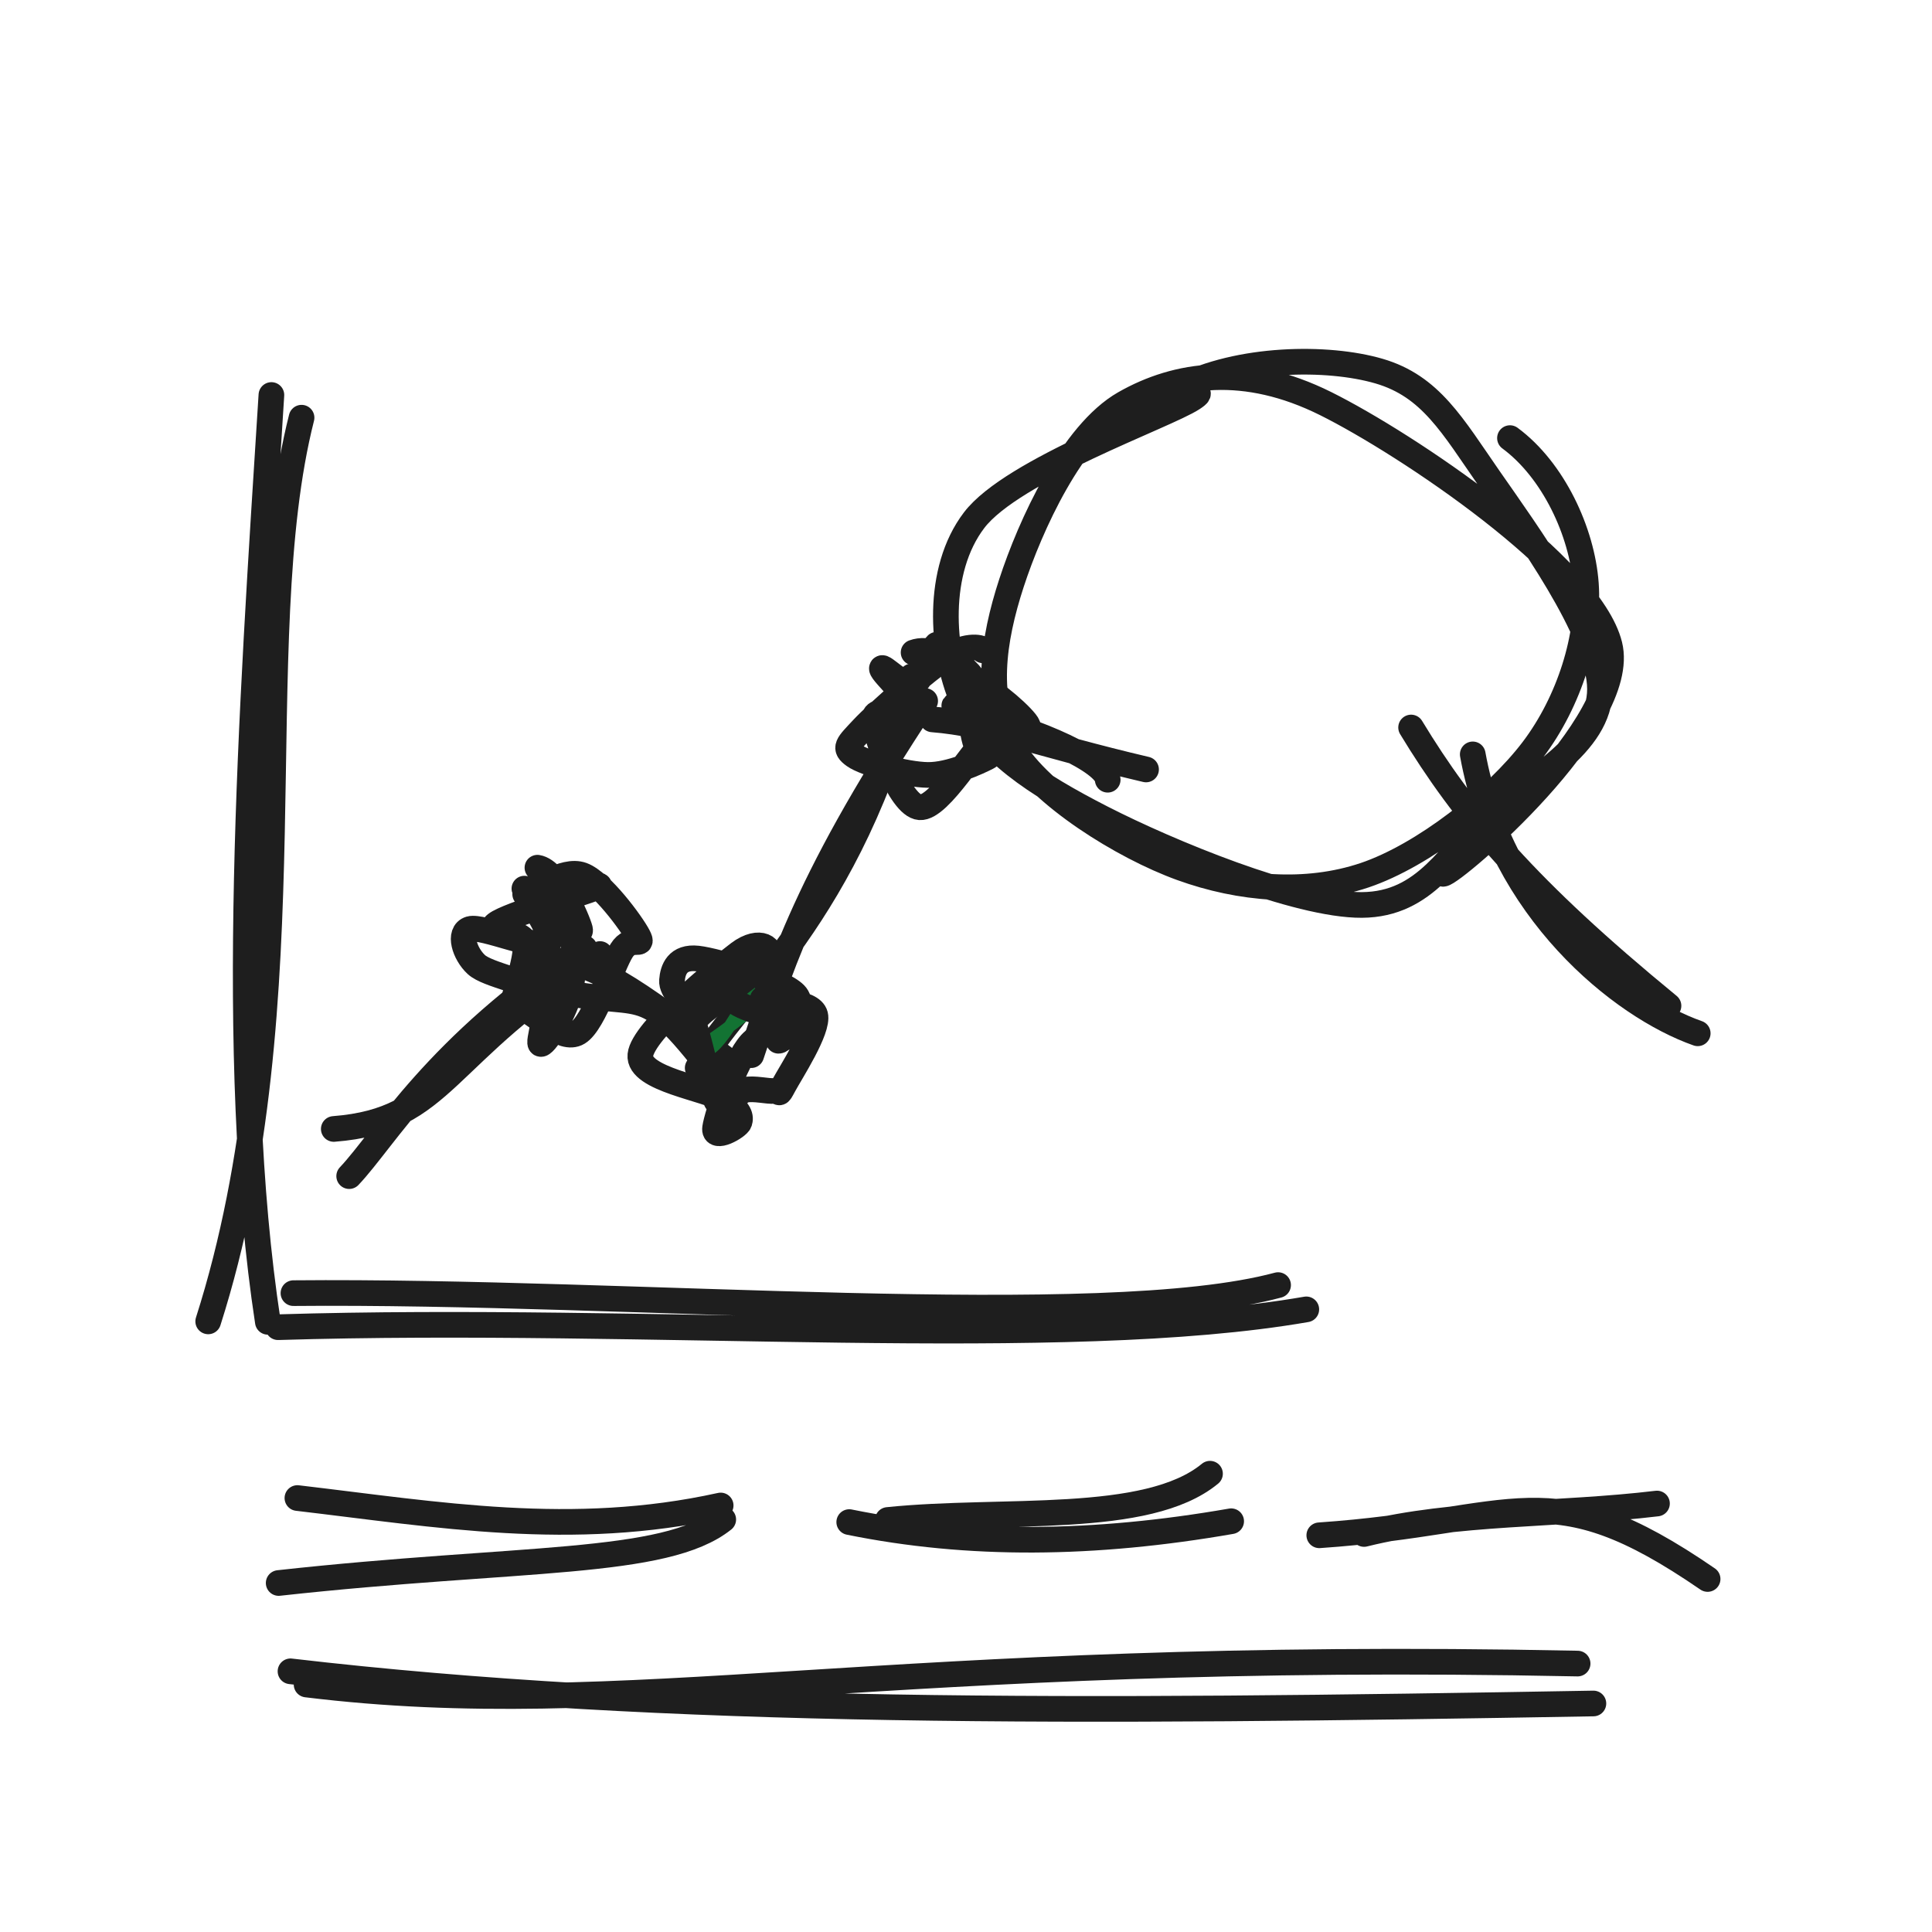
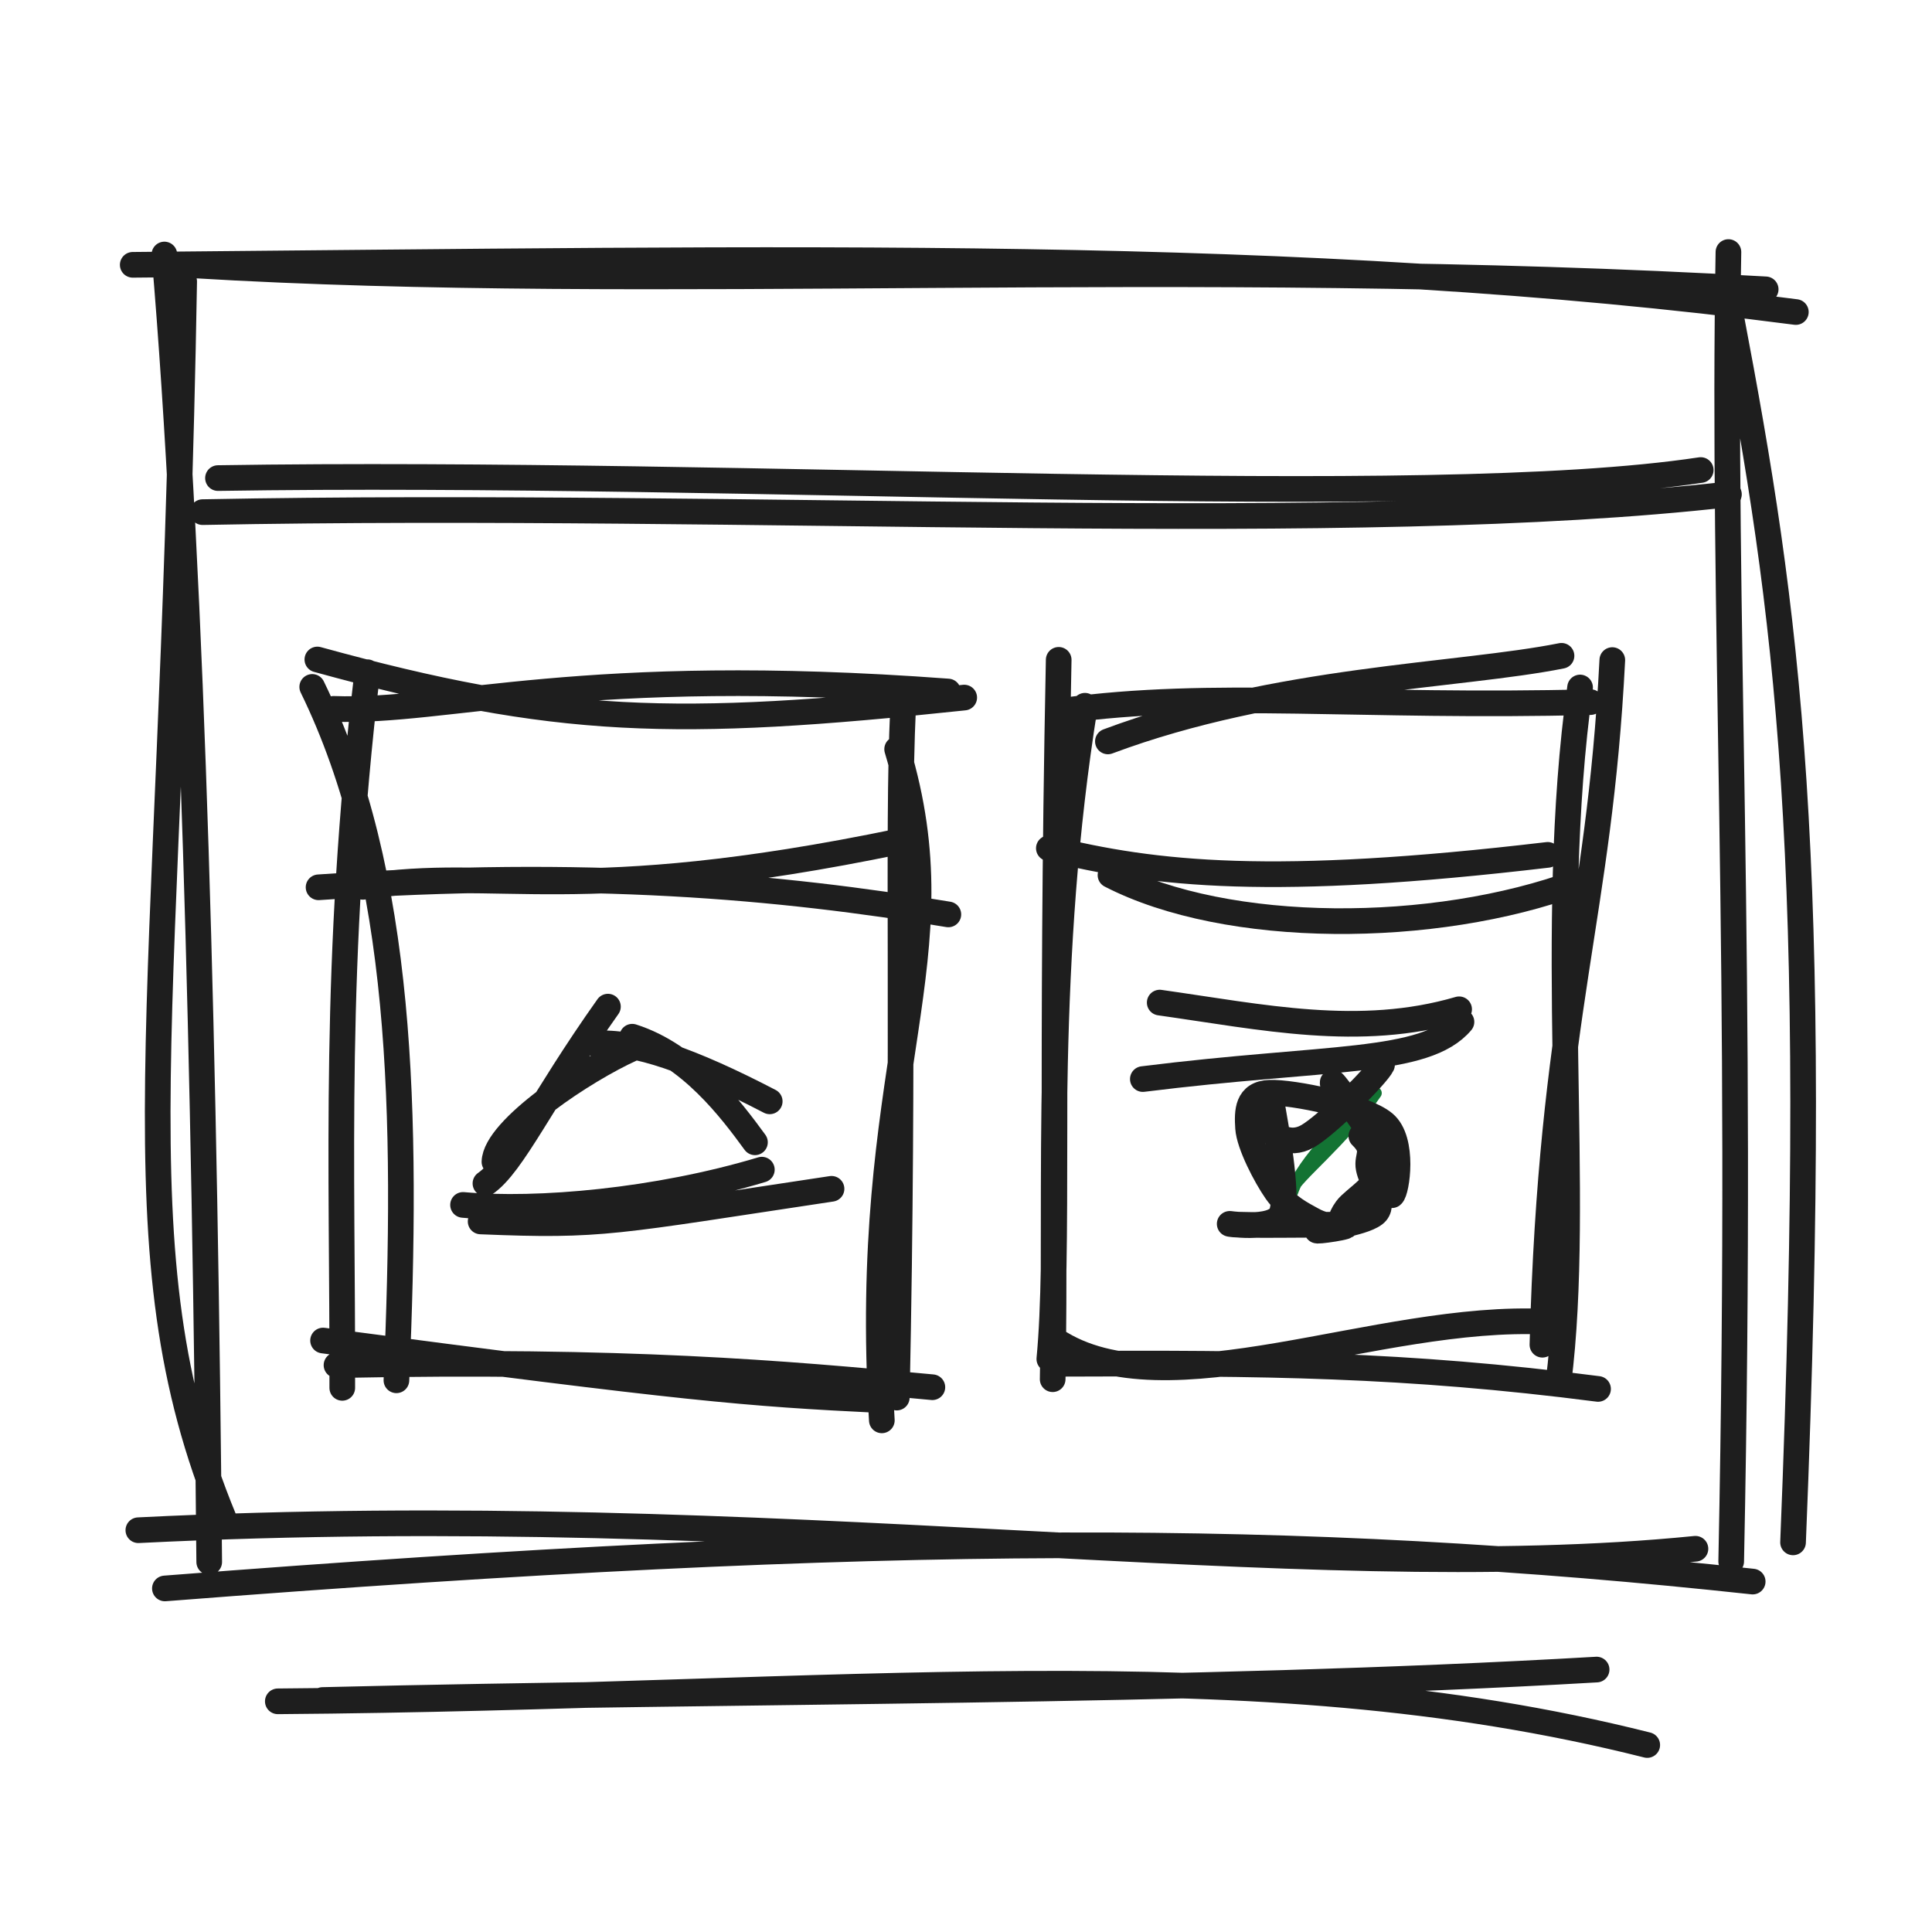
<svg xmlns="http://www.w3.org/2000/svg" width="128" height="128" viewBox="0 0 128 128" role="img">
-   <path d="M13.794 87.545 C20.589 66.261, 16.199 42.566, 19.979 27.673 M17.745 87.575 C15.057 69.962, 16.635 47.44, 17.981 26.17" stroke="#1e1e1e" stroke-width="1.7" fill="none" stroke-linecap="round" stroke-linejoin="round" />
-   <path d="M19.442 85.674 C41.769 85.465, 73.021 88.278, 84.677 85.141 M18.422 87.93 C43.077 87.174, 70.416 89.55, 86.546 86.749" stroke="#1e1e1e" stroke-width="1.7" fill="none" stroke-linecap="round" stroke-linejoin="round" />
-   <path d="M22.114 74.796 C29.544 74.22, 29.23 69.742, 39.753 63.207 M23.134 77.921 C25.496 75.431, 28.872 69.312, 38.727 62.821 M35.952 65.438 C42.952 67.172, 42.189 64.489, 47.272 71.081 M36.214 63.651 C38.951 63.357, 42.248 65.696, 47.936 70.068 M46.224 70.755 C48.618 66.118, 56.321 60.838, 60.404 44.814 M49.772 69.907 C51.492 64.89, 52.991 58.927, 61.294 46.444 M64.273 47.312 C68.829 48.391, 73.341 50.496, 73.388 51.659 M61.775 47.661 C65.586 47.962, 68.961 49.344, 75.929 50.979" stroke="#1e1e1e" stroke-width="1.7" fill="none" stroke-linecap="round" stroke-linejoin="round" />
-   <path d="M34.795 59.24 C35.412 59.024, 37.332 57.516, 38.579 57.978 C39.826 58.441, 41.844 61.181, 42.277 62.015 C42.71 62.85, 41.84 61.919, 41.177 62.985 C40.515 64.052, 39.368 67.76, 38.301 68.414 C37.235 69.068, 35.517 67.119, 34.776 66.909 C34.035 66.7, 33.853 67.888, 33.858 67.157 C33.863 66.425, 34.973 63.508, 34.806 62.521 C34.639 61.533, 32.075 61.854, 32.857 61.233 C33.639 60.613, 38.603 59.188, 39.497 58.797 C40.391 58.407, 38.045 59.036, 38.221 58.89 M35.606 57.487 C36.874 57.683, 38.273 60.948, 38.427 61.567 C38.581 62.185, 36.634 61.459, 36.531 61.2 C36.429 60.942, 37.599 59.301, 37.811 60.017 C38.024 60.733, 38.135 63.972, 37.808 65.497 C37.482 67.022, 36.183 69.103, 35.852 69.167 C35.52 69.232, 36.536 66.761, 35.82 65.884 C35.103 65.006, 32.335 64.624, 31.555 63.902 C30.775 63.179, 30.35 61.784, 31.14 61.549 C31.931 61.314, 35.696 62.935, 36.296 62.489 C36.897 62.044, 34.87 59.403, 34.743 58.874" stroke="#1e1e1e" stroke-width="1.7" fill="none" stroke-linecap="round" stroke-linejoin="round" />
-   <path d="M44.399 65.095 C44.399 65.095, 44.399 65.095, 44.399 65.095 M44.399 65.095 C44.399 65.095, 44.399 65.095, 44.399 65.095 M46.381 69.143 C46.707 69.398, 48.747 67.639, 50.895 66.066 M47.063 69.488 C47.518 69.193, 48.237 68.338, 49.709 65.709 M51.617 72.626 C51.405 72.077, 52.142 71.184, 52.52 70.684 M51.133 72.505 C51.825 71.757, 52.418 71.279, 52.514 70.882" stroke="#137333" stroke-width="0.8" fill="none" stroke-linecap="round" stroke-linejoin="round" />
-   <path d="M50.531 66.184 C51.156 66.331, 53.776 66.304, 54.011 67.254 C54.245 68.205, 52.388 71.051, 51.938 71.888 C51.489 72.724, 51.746 72.22, 51.313 72.274 C50.879 72.328, 49.959 72.071, 49.336 72.212 C48.713 72.352, 48.145 73.876, 47.573 73.117 C47.001 72.358, 46.412 69.016, 45.903 67.656 C45.394 66.296, 44.468 65.647, 44.521 64.955 C44.574 64.263, 44.866 63.354, 46.223 63.506 C47.581 63.659, 51.775 64.961, 52.667 65.869 C53.559 66.776, 51.986 68.962, 51.577 68.953 M48.399 66.048 C48.774 66.753, 51.053 67.257, 51.929 67.54 C52.804 67.823, 54.02 67.478, 53.653 67.747 C53.287 68.015, 50.778 67.985, 49.731 69.149 C48.685 70.313, 47.499 73.864, 47.376 74.729 C47.252 75.594, 48.889 74.652, 48.989 74.34 C49.089 74.027, 49.07 73.595, 47.976 72.855 C46.882 72.115, 42.263 71.513, 42.426 69.897 C42.588 68.282, 47.546 64.222, 48.949 63.163 C50.353 62.105, 51.293 62.848, 50.845 63.544 C50.398 64.239, 46.854 66.669, 46.262 67.334" stroke="#1e1e1e" stroke-width="1.7" fill="none" stroke-linecap="round" stroke-linejoin="round" />
-   <path d="M60.528 43.23 C61.48 42.883, 62.539 43.46, 63.249 43.855 C63.959 44.25, 64.595 44.935, 64.788 45.601 C64.981 46.266, 64.408 47.174, 64.408 47.848 C64.407 48.522, 64.621 49.256, 64.785 49.644 C64.95 50.033, 65.948 49.897, 65.395 50.18 C64.843 50.463, 62.937 51.361, 61.471 51.342 C60.005 51.323, 57.317 50.576, 56.598 50.064 C55.88 49.552, 56.134 49.366, 57.158 48.272 C58.182 47.177, 61.413 44.363, 62.741 43.499 C64.069 42.635, 65.16 42.898, 65.127 43.087 M63.79 45.602 C64.034 46.351, 63.05 46.787, 63.248 46.767 C63.446 46.748, 64.171 45.268, 64.978 45.486 C65.786 45.705, 67.932 47.611, 68.094 48.078 C68.256 48.544, 67.143 47.384, 65.951 48.285 C64.758 49.186, 62.279 53.585, 60.94 53.483 C59.601 53.381, 57.993 48.741, 57.917 47.673 C57.841 46.604, 60.399 47.633, 60.484 47.07 C60.569 46.507, 58.421 44.582, 58.426 44.293 C58.431 44.004, 59.908 45.6, 60.514 45.337 C61.12 45.074, 61.538 43.213, 62.063 42.714" stroke="#1e1e1e" stroke-width="1.7" fill="none" stroke-linecap="round" stroke-linejoin="round" />
-   <path d="M100.039 29.026 C102.911 31.143, 104.818 35.236, 105.069 38.679 C105.32 42.122, 103.992 46.466, 101.547 49.684 C99.102 52.902, 94.28 56.686, 90.401 57.989 C86.521 59.291, 82.158 58.91, 78.269 57.502 C74.38 56.094, 68.943 52.687, 67.067 49.541 C65.191 46.396, 65.773 42.432, 67.012 38.629 C68.251 34.827, 71.03 28.709, 74.501 26.728 C77.972 24.747, 82.481 24.076, 87.837 26.744 C93.193 29.412, 105.34 37.544, 106.636 42.736 C107.931 47.927, 96.302 57.85, 95.611 57.893 M78.135 25.71 C82.081 23.675, 87.944 23.589, 91.366 24.588 C94.788 25.587, 96.225 28.194, 98.664 31.704 C101.104 35.213, 105.997 41.923, 106.002 45.646 C106.007 49.368, 101.324 51.654, 98.695 54.039 C96.065 56.424, 94.503 59.929, 90.224 59.956 C85.944 59.983, 77.426 56.459, 73.017 54.203 C68.608 51.946, 65.181 49.708, 63.768 46.418 C62.355 43.128, 61.998 37.801, 64.539 34.464 C67.079 31.127, 77.215 27.565, 79.009 26.396 C80.803 25.227, 75.304 27.335, 75.304 27.451" stroke="#1e1e1e" stroke-width="1.7" fill="none" stroke-linecap="round" stroke-linejoin="round" />
-   <path d="M97.573 49.98 C99.437 60.288, 107.424 66.68, 112.479 68.459 M93.489 48.199 C96.981 53.957, 101.118 58.907, 110.542 66.637" stroke="#1e1e1e" stroke-width="1.7" fill="none" stroke-linecap="round" stroke-linejoin="round" />
-   <path d="M18.463 104.878 C34.416 103.122, 44.042 103.761, 47.917 100.67 M19.704 99.249 C28.99 100.339, 37.902 101.916, 47.746 99.742" stroke="#1e1e1e" stroke-width="1.7" fill="none" stroke-linecap="round" stroke-linejoin="round" />
-   <path d="M58.82 100.701 C66.435 99.919, 75.99 101.08, 80.166 97.637 M56.264 100.842 C64.177 102.451, 72.492 102.366, 81.568 100.786" stroke="#1e1e1e" stroke-width="1.7" fill="none" stroke-linecap="round" stroke-linejoin="round" />
-   <path d="M87.406 101.717 C100.685 100.809, 102.517 97.314, 113.134 104.612 M90.372 101.63 C96.393 100.131, 103.292 100.393, 109.78 99.613" stroke="#1e1e1e" stroke-width="1.7" fill="none" stroke-linecap="round" stroke-linejoin="round" />
-   <path d="M20.312 111.604 C41.542 114.202, 58.308 109.264, 104.521 110.216 M19.246 110.729 C44.163 113.644, 71.842 113.452, 105.567 112.86" stroke="#1e1e1e" stroke-width="1.7" fill="none" stroke-linecap="round" stroke-linejoin="round" />
+   <path d="M8.794 17.545 C52.611 17.168, 86.025 16.375, 118.979 20.673 M12.745 17.575 C43.444 19.426, 78.082 16.931, 116.981 19.17 M114.658 20.808 C118.434 40.654, 120.653 56.526, 118.794 102.186 M114.513 16.699 C114.084 41.112, 115.529 63.052, 114.696 103.449 M112.328 102.61 C85.772 105.27, 51.56 99.271, 9.166 101.381 M116.12 104.783 C86.092 101.536, 59.137 101.474, 10.925 105.238 M14.831 100.614 C7.525 82.883, 11.368 67.739, 12.202 18.65 M13.861 103.485 C13.58 71.304, 12.764 38.768, 10.891 16.862" stroke="#1e1e1e" stroke-width="1.7" fill="none" stroke-linecap="round" stroke-linejoin="round" />
+   <path d="M14.442 31.674 C49.881 31.115, 94.245 33.928, 112.677 31.141 M13.422 33.93 C50.117 33.221, 89.495 35.596, 114.546 32.749" stroke="#1e1e1e" stroke-width="1.7" fill="none" stroke-linecap="round" stroke-linejoin="round" />
+   <path d="M21.026 43.693 C36.878 48.053, 44.683 48.252, 63.882 46.216 M22.094 46.964 C29.657 47.243, 38.466 44.007, 62.808 45.813 M59.438 49.635 C63.653 63.607, 57.011 70.701, 58.424 94.102 M59.828 46.97 C59.43 55.555, 59.929 67.942, 59.414 92.593 M58.224 92.755 C49.396 92.324, 45.601 92.004, 21.404 88.814 M61.772 91.907 C51.777 90.971, 41.557 90.064, 22.294 90.444 M26.264 91.448 C27.02 73.784, 26.721 57.863, 20.686 45.51 M22.676 91.949 C22.709 77.249, 22.05 63.844, 24.334 44.535" stroke="#1e1e1e" stroke-width="1.7" fill="none" stroke-linecap="round" stroke-linejoin="round" />
+   <path d="M24.04 58.755 C32.976 57.362, 38.062 60.2, 59.637 55.731 M21.106 58.786 C38.955 57.56, 51.679 58.732, 62.831 60.582" stroke="#1e1e1e" stroke-width="1.7" fill="none" stroke-linecap="round" stroke-linejoin="round" />
+   <path d="M31.843 80.924 C39.965 81.259, 40.561 80.942, 55.091 78.762 M30.678 79.829 C35.62 80.276, 43.505 79.586, 50.474 77.493" stroke="#1e1e1e" stroke-width="1.7" fill="none" stroke-linecap="round" stroke-linejoin="round" />
+   <path d="M32.758 76.973 C32.828 74.791, 38.728 70.888, 41.863 69.475 M32.162 78.405 C34.005 77.12, 35.831 72.954, 40.277 66.692 M41.887 68.685 C45.719 69.904, 48.422 73.492, 50.018 75.68 M39.439 69.147 C42.032 68.932, 45.836 70.282, 50.996 72.967" stroke="#1e1e1e" stroke-width="1.7" fill="none" stroke-linecap="round" stroke-linejoin="round" />
+   <path d="M73.401 49.121 C84.555 44.945, 96.689 44.802, 103.454 43.449 M70.347 47.096 C80.428 45.704, 90.149 46.908, 105.376 46.516 M106.819 43.732 C105.95 60.931, 102.784 66.709, 102.189 89.091 M104.684 45.548 C102.427 61.671, 104.823 79.281, 103.249 91.602 M102.45 87.571 C91.213 87.013, 77.285 93.669, 69.926 88.797 M105.875 92.02 C93.078 90.368, 83.633 90.293, 70.517 90.353 M69.521 90.037 C70.162 83.291, 69.58 71.545, 70.141 43.716 M69.742 91.376 C70.007 78.276, 69.177 63.577, 71.88 46.758" stroke="#1e1e1e" stroke-width="1.7" fill="none" stroke-linecap="round" stroke-linejoin="round" />
+   <path d="M73.573 57.98 C81.314 61.97, 94.999 61.952, 104.479 58.459 M69.489 56.199 C76.543 57.949, 84.336 58.786, 102.542 56.637" stroke="#1e1e1e" stroke-width="1.7" fill="none" stroke-linecap="round" stroke-linejoin="round" />
+   <path d="M75.716 71.491 C87.921 69.962, 94.433 70.537, 96.826 67.703 M76.834 66.424 C83.62 67.381, 90.07 68.799, 96.671 66.868" stroke="#1e1e1e" stroke-width="1.7" fill="none" stroke-linecap="round" stroke-linejoin="round" />
+   <path d="M84.42 72.06 C84.42 72.06, 84.42 72.06, 84.42 72.06 M84.42 72.06 C84.42 72.06, 84.42 72.06, 84.42 72.06 M85.567 78.85 C85.842 78.009, 88.994 75.584, 91.145 72.419 M85.612 78.966 C86.31 76.862, 89.389 74.097, 90.137 73.074" stroke="#137333" stroke-width="0.8" fill="none" stroke-linecap="round" stroke-linejoin="round" />
+   <path d="M88.29 72.899 C88.758 72.581, 87.942 71.218, 88.487 71.9 C89.032 72.582, 91.441 75.625, 91.561 76.99 C91.681 78.355, 89.713 79.399, 89.209 80.092 C88.704 80.784, 88.915 81.027, 88.536 81.146 C88.156 81.266, 87.593 81.175, 86.93 80.807 C86.267 80.439, 85.265 79.952, 84.558 78.94 C83.851 77.928, 82.76 75.825, 82.688 74.734 C82.616 73.643, 82.623 72.448, 84.127 72.396 C85.631 72.344, 90.362 73.291, 91.71 74.422 C93.059 75.553, 92.537 78.944, 92.22 79.184 M90.192 75.264 C91.204 76.248, 90.51 76.558, 90.677 77.401 C90.843 78.244, 91.755 79.636, 91.19 80.32 C90.626 81.005, 87.655 81.37, 87.289 81.51 C86.923 81.65, 89.951 81.229, 88.995 81.161 C88.038 81.093, 82.229 81.231, 81.55 81.1 C80.871 80.969, 84.458 81.657, 84.918 80.374 C85.379 79.091, 84.464 74.329, 84.314 73.404 C84.164 72.479, 83.634 74.512, 84.02 74.825 C84.406 75.138, 85.373 75.995, 86.63 75.282 C87.887 74.569, 91.231 71.252, 91.562 70.548" stroke="#1e1e1e" stroke-width="1.7" fill="none" stroke-linecap="round" stroke-linejoin="round" />
+   <path d="M18.406 112.717 C56.245 112.433, 82.638 108.937, 109.134 115.612 M21.372 112.63 C49.487 111.935, 78.481 112.197, 105.78 110.613" stroke="#1e1e1e" stroke-width="1.7" fill="none" stroke-linecap="round" stroke-linejoin="round" />
</svg>
